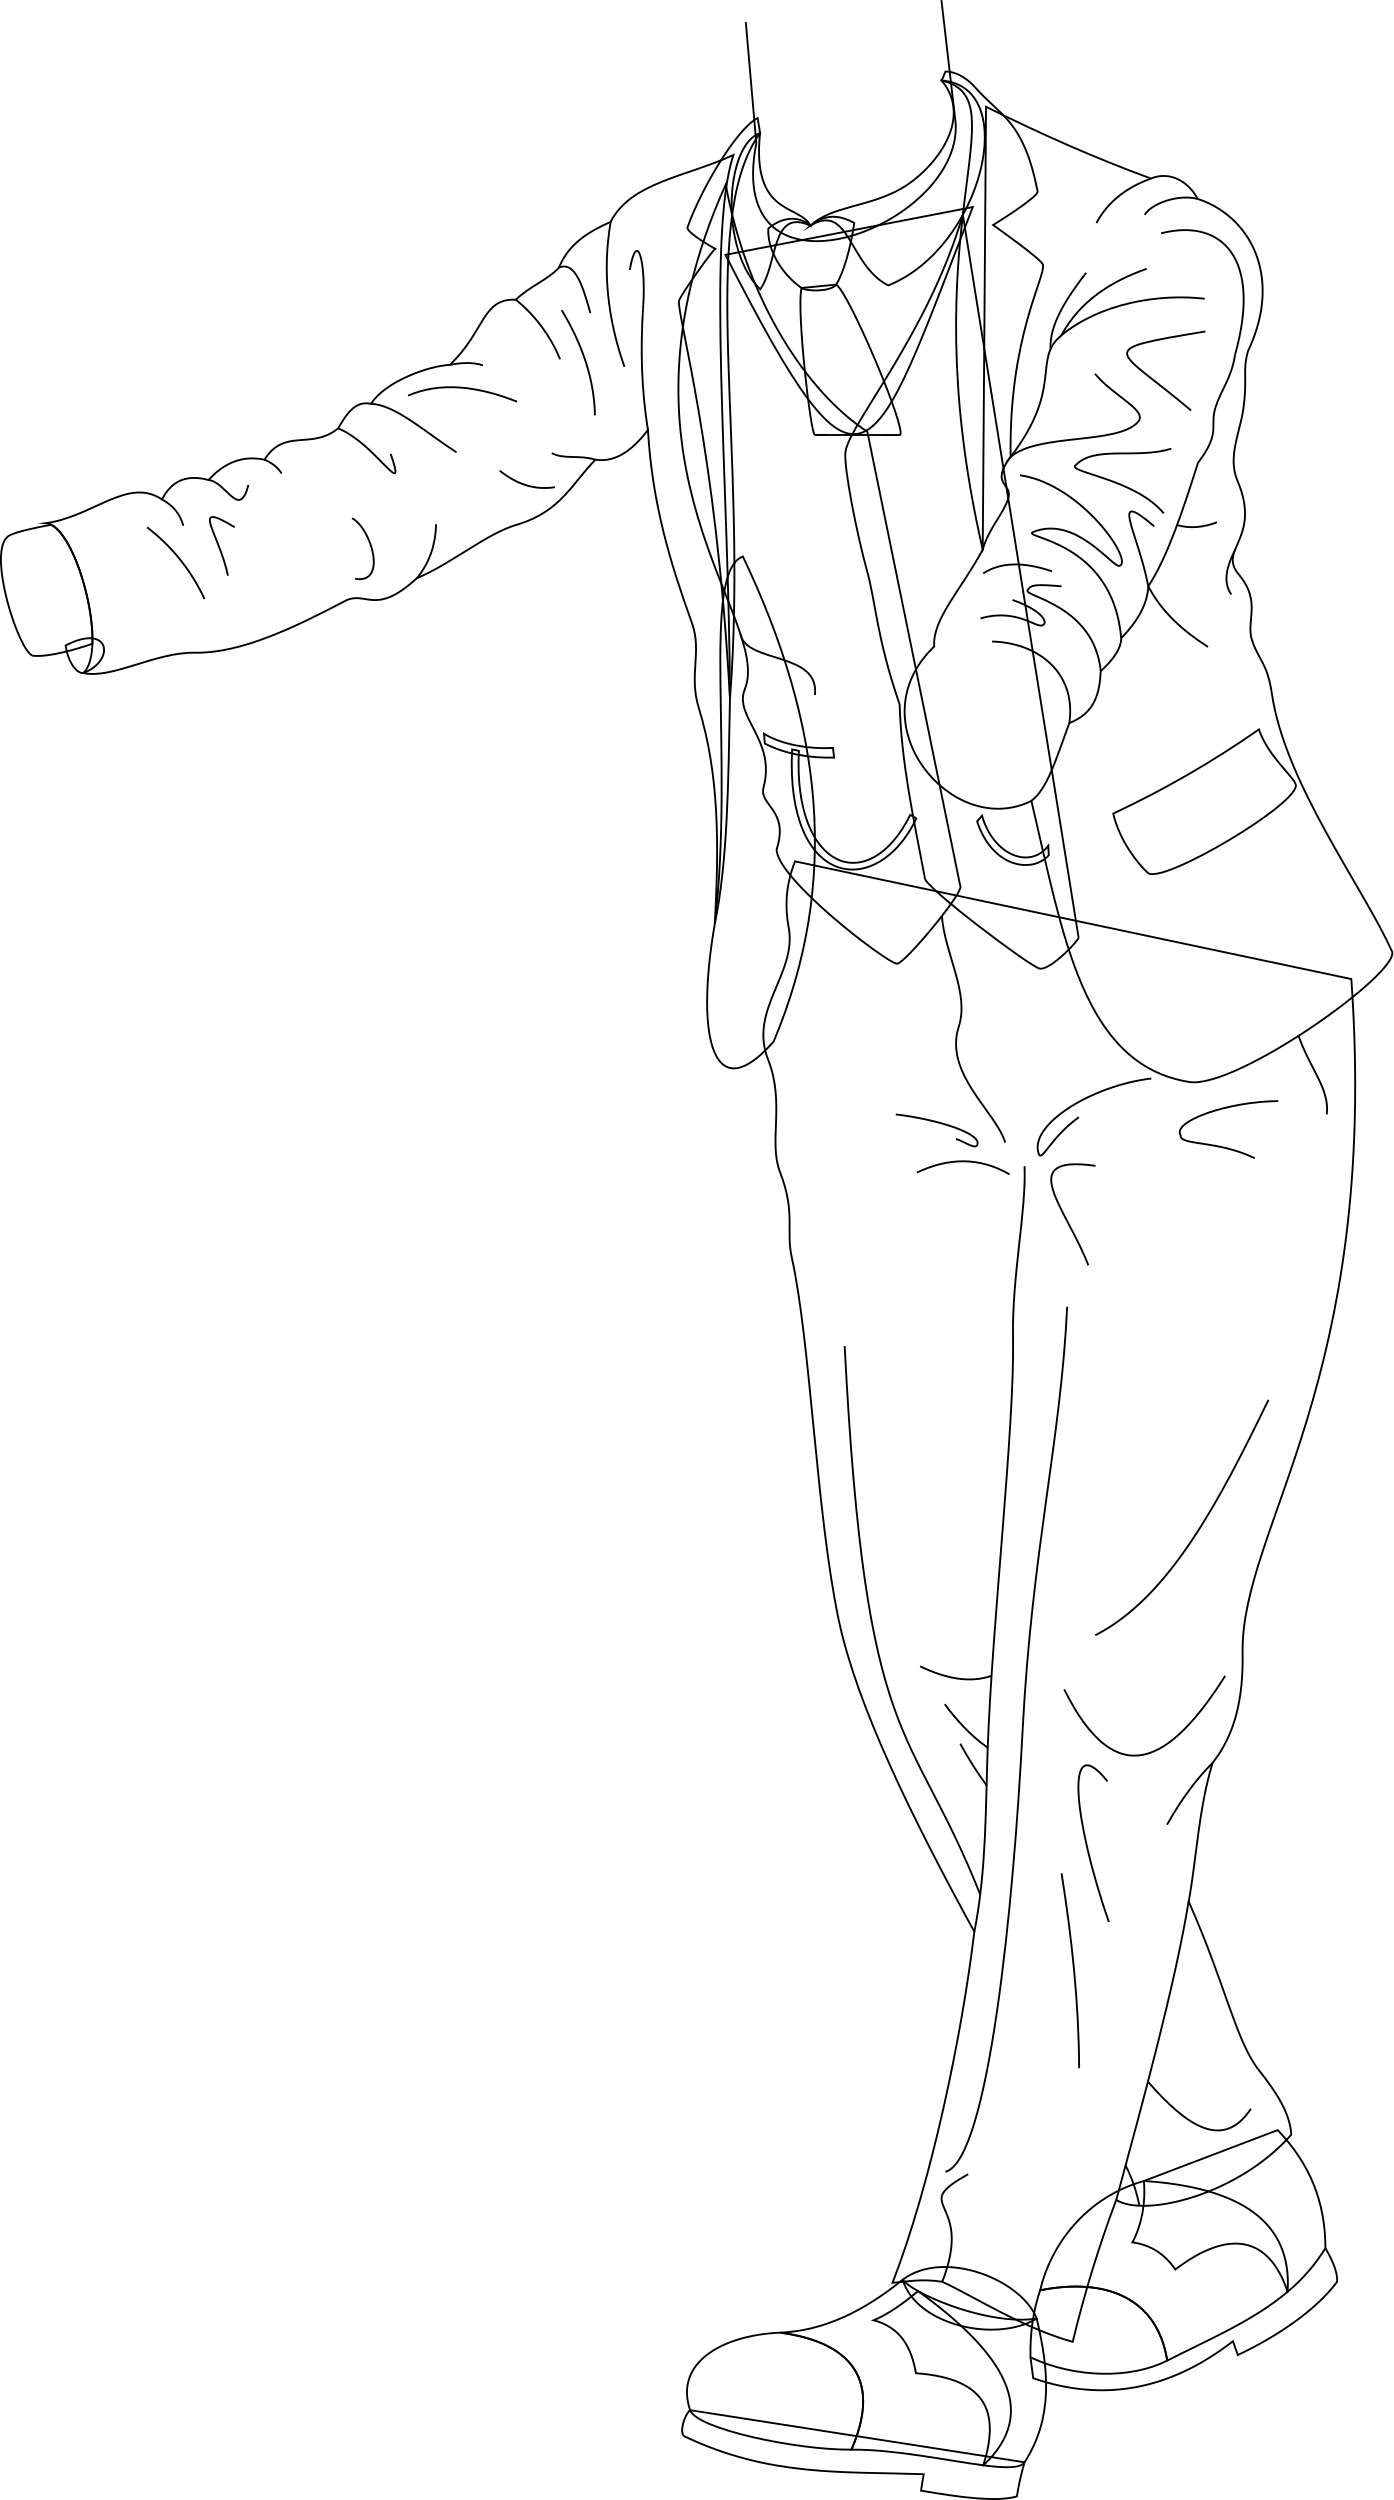
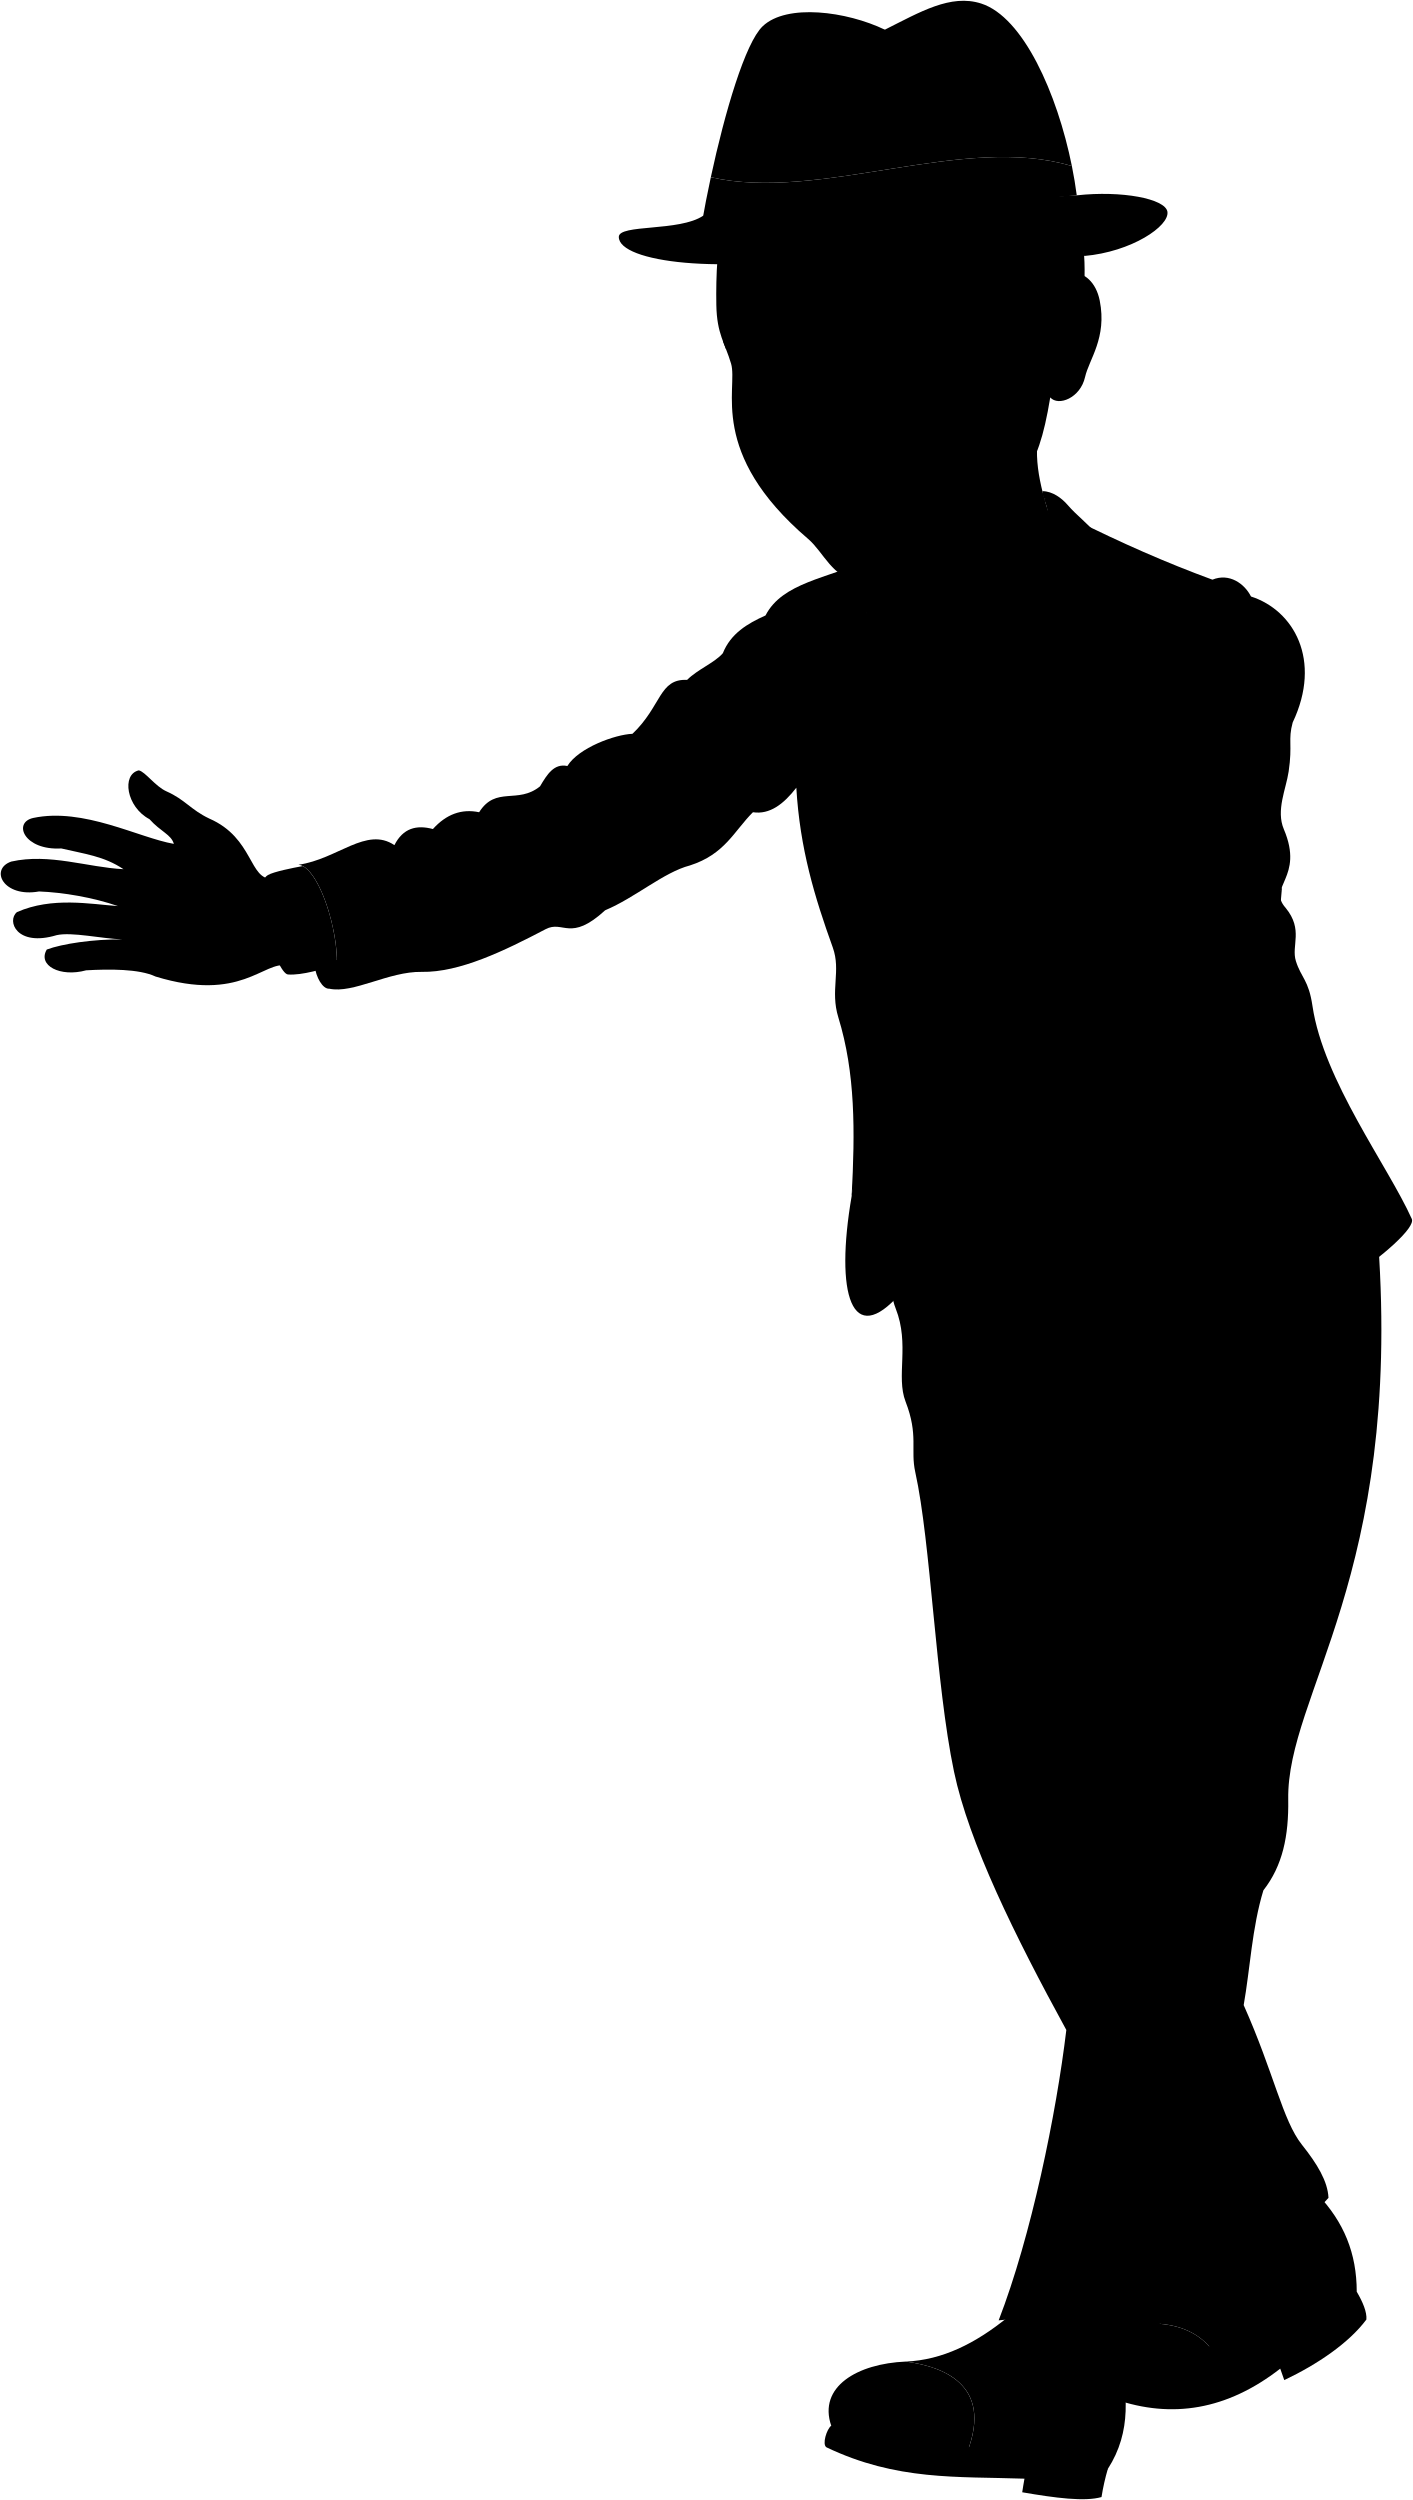
- <svg xmlns="http://www.w3.org/2000/svg" id="presence" viewBox="0 0 1480.48 2656.45">
-   <defs>
-     <style>
-       .cls-1 {
-         fill: none;
-         stroke: #000;
-         stroke-miterlimit: 10;
-         stroke-width: 2px;
-       }
-     </style>
-   </defs>
-   <g id="shoeSole">
-     <path class="cls-1" d="M1088.66,2616.39a290.47,290.47,0,0,0-8.15,36.28c-21.47,6.14-59.26,1.2-101.85-6.16.77-6.2,1.89-10.89,2.88-17.46-86-3-164.06,2.91-254.4-40.31-5.75-3.76.3-23.21,6.17-27.73Z" />
-     <path class="cls-1" d="M1408.37,2388.91c7.75,13.15,13.24,26.2,12.38,35.71-22.11,29.79-62.56,57.46-105.47,77.81l-5.19-14.7c-68.29,53.07-139,64.56-212.22,39.33l-2.89-22.15" />
-     <path id="sock" class="cls-1" d="M959.21,2422.37c14.09,48,98.35,67.69,142.39,41.32C1085.71,2422.37,1003,2389.28,959.21,2422.37Z" />
+ <svg viewBox="0 0 1814.89 3211.33">
+   <g class="soleTan">
+     <path d="M1423.07,3171.27a290.88,290.88,0,0,0-8.15,36.28c-21.47,6.15-59.26,1.21-101.85-6.15.77-6.21,1.89-10.9,2.88-17.46-86-3-164.06,2.9-254.4-40.32-5.75-3.75.3-23.2,6.17-27.73Z" />
+     <path d="M1742.78,2943.79c7.75,13.15,13.24,26.21,12.38,35.72-22.11,29.79-62.56,57.46-105.47,77.8l-5.19-14.7c-68.29,53.07-139,64.57-212.22,39.34l-2.89-22.16" />
  </g>
-   <g id="shoeWhite">
-     <path class="cls-1" d="M975.55,2434.48c-8-4.5-13.82-8.74-16.34-12.11-40.38,32.66-82.86,54.26-130.09,56.26,52.74,7,115.14,33.4,75.59,124.33,46.1-.4,102,11.69,140.2,16.61C1106.4,2562.08,1065.37,2499.49,975.55,2434.48Z" />
-     <path class="cls-1" d="M1215.58,2317.46c-61.95,17.26-99.46,68.68-110.34,116.15,72-14.19,124.74,9.55,135.06,74.72,45.72-23.29,91.56-42.41,127.88-73.13C1373.21,2361,1318.25,2324.3,1215.58,2317.46Z" />
+   <path class="sock" d="M1292.62,2977.26c14.09,48,98.35,67.68,142.39,41.31C1419.12,2977.26,1336.43,2944.16,1292.62,2977.26Z" />
+   <g class="shoeWhite">
+     <path d="M1310,2989.36c-8-4.5-13.82-8.74-16.34-12.1-40.38,32.65-82.86,54.25-130.09,56.25,52.74,7,115.14,33.4,75.59,124.33,46.1-.39,102,11.69,140.2,16.61C1440.81,3117,1399.78,3054.37,1310,2989.36Z" />
+     <path d="M1550,2872.35c-62,17.25-99.46,68.67-110.34,116.15,72-14.2,124.74,9.54,135.06,74.72,45.72-23.29,91.56-42.41,127.88-73.14C1707.62,2915.87,1652.66,2879.19,1550,2872.35Z" />
  </g>
-   <g id="shoeBlack">
-     <path class="cls-1" d="M1105.24,2433.61q-11.15,33.09-10.26,71.3c47.41,22.15,106.62,23.13,145.32,3.42C1230,2443.16,1177.25,2419.42,1105.24,2433.61Z" />
-     <path class="cls-1" d="M975.55,2434.48c-16.22,13.52-32.06,24.67-47.11,31,28.81,7.66,40.16,29.29,44.83,56.26,80,5.8,87.72,46.15,71.64,97.87,23,3,39.56,3.32,43.75-3.18,30.81-47.9,25.65-98.69,12.94-152.7C1061.76,2469.87,1004.29,2450.56,975.55,2434.48Z" />
-     <path class="cls-1" d="M829.12,2478.63c-62.27,2.63-112.89,32.33-95.81,82.38,6.74,19.77,112.51,42.46,171.4,41.95C944.26,2512,881.86,2485.66,829.12,2478.63Z" />
-     <path class="cls-1" d="M1408.37,2388.91c-.06-49.2-16.31-89.45-50.73-125.51l-142.06,54.06c1.65,23.07-1.66,44.82-12.25,65.24,19.55,2.77,34.34,12.39,45.57,28.82,56.29-43,99.53-36,119.28,23.68A190.83,190.83,0,0,0,1408.37,2388.91Z" />
+   <g class="shoeBlack">
+     <path d="M1439.65,2988.5q-11.14,33.09-10.26,71.29c47.41,22.16,106.62,23.14,145.32,3.43C1564.39,2998,1511.66,2974.3,1439.65,2988.5Z" />
+     <path d="M1310,2989.36c-16.22,13.52-32.06,24.68-47.11,31,28.81,7.65,40.16,29.28,44.83,56.25,80,5.81,87.72,46.16,71.64,97.87,23,3,39.56,3.33,43.75-3.18,30.81-47.9,25.65-98.69,12.94-152.7C1396.17,3024.75,1338.7,3005.44,1310,2989.36Z" />
+     <path d="M1163.53,3033.51c-62.27,2.64-112.89,32.33-95.81,82.38,6.74,19.78,112.51,42.46,171.4,42C1278.67,3066.91,1216.27,3040.54,1163.53,3033.51Z" />
+     <path d="M1742.78,2943.79c-.06-49.2-16.31-89.44-50.73-125.51L1550,2872.35c1.65,23.07-1.66,44.81-12.25,65.23,19.55,2.77,34.34,12.4,45.57,28.82,56.29-43,99.53-36,119.28,23.68A190.65,190.65,0,0,0,1742.78,2943.79Z" />
  </g>
-   <g id="jacketInner">
-     <path class="cls-1" d="M759.56,981.4c-21.66,125.89-.12,197,62.56,125.23,70.9-168.78,52.72-336-32.75-515.3C744.5,608.42,780.63,802.19,759.56,981.4Z" />
-     <path class="cls-1" d="M88.56,715.16c34.76-13.28,28.36-53.78-18.8-29.27C71.36,700,79.88,715.73,88.56,715.16Z" />
+   <g class="jacketInner">
+     <path d="M1094,1536.29c-21.66,125.88-.12,197,62.56,125.23,70.9-168.79,52.72-336-32.75-515.3C1078.91,1163.31,1115,1357.08,1094,1536.29Z" />
+     <path d="M423,1270.05c34.75-13.29,28.35-53.79-18.81-29.28C405.77,1254.9,414.29,1270.62,423,1270.05Z" />
  </g>
-   <path id="pants" class="cls-1" d="M1435.89,1040.33c30.45,429.39-117.72,581.47-115.53,716.33.75,46.61-7.15,85.09-31.91,116.64-14.72,48.19-17.09,101.23-25.31,147.45,38.93,87.33,50,148.19,74.82,179.35,19.73,24.75,33.19,47.06,34.11,68.23-56.64,64.11-155.47,88.15-186,69.32a1290.69,1290.69,0,0,0-46.21,150.75c-52.84-14.4-108.93-50.46-138.65-63.82-22.7-3.58-37.88.06-52.81,1.1,41.88-108.27,74-265.06,86.92-373C969.32,1932,910.19,1812,891.08,1720.79c-23.77-113.41-29.71-294-49.74-384.62-6.47-29.27,4.38-47.12-12.48-90.68-12.54-32.4,5.55-73.35-12.65-119.45-21.08-53.4,30.92-91.34,21.85-140.38-3.84-20.77-3.79-43.72,6.73-70.36Z" />
-   <g id="clothesDisplayLine">
-     <path class="cls-1" d="M1000.81,973.43c3.3,41.15,29.52,81.8,18,117.33-16.19,50.08,39.51,90.53,49.38,123.45" />
-     <path class="cls-1" d="M1379.57,1099.77c11.84,35.51,33.5,56.57,30.27,84.38" />
+   <path class="pants" d="M1770.3,1595.22c30.45,429.39-117.72,581.46-115.53,716.33.75,46.61-7.15,85.08-31.91,116.63-14.71,48.2-17.09,101.24-25.31,147.45,38.94,87.34,50,148.19,74.82,179.36,19.73,24.74,33.19,47.05,34.11,68.22-56.64,64.12-155.47,88.15-186,69.32a1291.28,1291.28,0,0,0-46.21,150.75c-52.84-14.39-108.93-50.45-138.65-63.82-22.7-3.58-37.88.07-52.81,1.1,41.88-108.26,74-265.06,86.92-373-66-120.64-125.17-240.67-144.28-331.86-23.77-113.41-29.71-294-49.74-384.62-6.47-29.27,4.38-47.12-12.48-90.69-12.54-32.4,5.55-73.34-12.65-119.45-21.08-53.4,30.92-91.34,21.85-140.37-3.84-20.78-3.79-43.73,6.74-70.36Z" />
+   <path class="skinBlack" d="M1334.76,555c-9,39.35,6,85.68,18.17,121.83C1358,787.36,1102.54,890.65,1138,707.11l-11.16-128.79" />
+   <g class="shirt">
+     <path d="M1368.12,774.84l-262.86,50.83C1253.32,1115.76,1259.34,1055.21,1368.12,774.84Z" />
+     <path d="M388.84,1112.5c-13.32,2.43-37.18,7.23-44.62,11.48-25.46,14.55,10.91,126.58,25.64,127.76,17.83,1.43,46.9-7.36,62.79-12.78C434.17,1195.13,412,1124.24,388.84,1112.5Z" />
  </g>
-   <g id="clothesOverlapLine">
-     <path class="cls-1" d="M1088.68,1239.13c1.91,48.55-13.45,116.22-12.24,182.34,1.73,94.28-22,301-26.92,435.64-2.31,63.6-1.22,129.71-14.16,195.55" />
-     <path class="cls-1" d="M1186.11,2337.65c27.08-100.06,62.53-228.22,77-317.9" />
+   <g class="tie">
+     <path d="M1222.93,857.34l-36.83,3.58c-5.53,23.38,9.81,156.3,14.15,156.18l90.41.09C1299.05,1013.38,1236.1,864.74,1222.93,857.34Z" />
+     <path d="M1222.93,857.34c-5.89,7.88-31.62,7.29-36.83,3.58-22.95-16.34-36.59-42.6-35.28-63.13,15-12.92,32.76-13.66,44.67-3.14,16.13-12.51,30.13-11.73,46.68-2.85C1238.18,818.89,1230.73,844.94,1222.93,857.34Z" />
  </g>
-   <g id="clothesFoldLine">
-     <path class="cls-1" d="M1015.69,1210.19c9.74,2.79,22.42,13.29,23.13,4.71,1-11.48-44.64-25.77-87-30.75" />
-     <path class="cls-1" d="M1072.77,1247.89c-32.38-18.81-65.26-17.66-98.5-1.91" />
-     <path class="cls-1" d="M1223.4,1146c-64.08,7.65-131,49.73-119.55,80.33,3.23,8.6,12.91-18.17,42.56-39.21" />
-     <path class="cls-1" d="M1164.1,1238.81c-87.5-12.44-30.6,45.42-7.65,105.67" />
-     <path class="cls-1" d="M1358.24,1170c-54,.48-112.85,21.52-103.76,36.34-.71,11.29,38.25,4.78,78.9,24.39" />
-     <path class="cls-1" d="M1347.9,1487.44c-51.84,106.72-105.16,209.81-184,250.14" />
-     <path class="cls-1" d="M1301.9,1780.71c-57.85,91.4-115.16,127-171.08,14.38" />
-     <path class="cls-1" d="M1288.45,1873.3c-16.66,16.42-32.82,37.92-48.37,65.55" />
-     <path class="cls-1" d="M1176.83,1892.84c-46.62-58-35.94,41.69,1.43,149.51" />
-     <path class="cls-1" d="M1128,1990.6c11,69,18.37,138,18.69,207" />
-     <path class="cls-1" d="M1329.21,2240.74c-29.36,44.47-67.91,19-109.4-28.79" />
-     <path class="cls-1" d="M977.7,1770.58c27,13,52.64,18.19,75.89,10.13" />
-     <path class="cls-1" d="M1003.9,1810.78c11.75,16.2,27.72,33.83,45.62,46.33" />
-     <path class="cls-1" d="M1020.34,1852.81a426.78,426.78,0,0,0,28,44.48" />
+   <g class="vest">
+     <path d="M1125.87,1287.14c-12.13,30.13,33.56,53.76,19.81,104.8-5,18.46,27.75,23.94,13.93,65.44,0,31.42,117.64,121.38,128.07,121.55,7.87.12,72.9-77.79,67-83L1256,1013.61c-63.56-41.38-127.9-138.44-150.47-262.6C969.54,1053.52,1155.89,1212.61,1125.87,1287.14Z" />
+     <path d="M1357.52,783.19c-36.75,125.55-119.21,220.39-124.64,251.11-2.69,15.25,13.09,92.48,22.42,125.56,9.87,35,9.87,70,35,143.5,2.1,63.3,14.52,119.44,26.91,184.75,0,9.66,112.1,94.17,122,96,11.5,2.09,42.65-31,41.25-33.18Z" />
  </g>
-   <g id="clothesCreaseLine">
-     <path class="cls-1" d="M897.53,1430.29c22.25,435.27,69.53,394.94,144,582.77" />
-     <path class="cls-1" d="M1133.94,1388.57c-6.5,140.92-37.42,258.87-47.28,449.17-9.66,186.28-36,457.59-82.05,470" />
-     <path class="cls-1" d="M1001.25,2424.58c34.91-89.42-37.49-78.45,27.6-114.29" />
-     <path class="cls-1" d="M1210.7,2343.78a163.79,163.79,0,0,0-14.64-42.85" />
+   <path class="vestPocket" d="M1219.54,1349.65c-25.74,1.48-54.5-3.64-73.26-15l.83,10.38c22.26,11.35,47.71,15.51,73.61,14.85Z" />
+   <g class="clothingGold">
+     <path d="M1183.31,1352.74c-6.58,127.42,74.6,156.43,118.35,68l6.44,3.87c-41.18,86.66-139.53,74.72-132-73.38Z" />
+     <path d="M1448.32,1453.59c-19.29,25.54-58.38,10.18-70.44-31.91l-5.18,6.08c16.39,49.78,59,55.34,76.08,35.89Z" />
  </g>
-   <path id="skinBlack" class="cls-1" d="M1000.35.11l15.21,131.83c5.07,110.54-247.43,203.83-211.93,20.28L792.47,23.44" />
-   <g id="shirt">
-     <path class="cls-1" d="M1033.71,220,770.84,270.79C918.91,560.87,924.93,500.33,1033.71,220Z" />
-     <path class="cls-1" d="M54.43,557.61c-13.32,2.44-37.18,7.23-44.62,11.48-25.46,14.55,10.91,126.59,25.64,127.77,17.83,1.43,46.9-7.36,62.79-12.78C99.76,640.25,77.54,569.36,54.43,557.61Z" />
+   <g class="collar">
+     <path d="M1195.49,794.65c22.86-21.17,61.22-19.34,96.43-39.3,32.91-18.65,70.09-64.76,48.9-115,85.2,6.25,37.22,178-62.62,217.79C1236.32,837,1237.2,769.29,1195.49,794.65Z" />
+     <path d="M1195.49,794.65c-42.16-19.33-34.18,41.19-53.32,67.67-43.89-43.34-36.76-153.6-.14-166C1132.84,785,1184.31,771.75,1195.49,794.65Z" />
  </g>
-   <g id="tie">
-     <path class="cls-1" d="M888.51,302.45,851.69,306c-5.53,23.37,9.81,156.3,14.15,156.18l90.41.09C964.64,458.5,901.69,309.85,888.51,302.45Z" />
-     <path class="cls-1" d="M888.51,302.45c-5.88,7.88-31.61,7.3-36.82,3.59-23-16.35-36.59-42.61-35.28-63.13,15-12.93,32.76-13.66,44.67-3.14,16.13-12.51,30.13-11.73,46.68-2.85C903.77,264,896.32,290.05,888.51,302.45Z" />
+   <g class="jacket">
+     <path d="M1382.15,668.33c56.79,28.31,114.94,54.2,175.24,76.28,21.62-8.94,41.3,5.12,49.54,21.61,54.64,17.53,91.69,81.47,53.55,161.88-6.19,22.67,0,27.83-5.16,62.88-3.33,22.67-16.52,49.9-6.18,74.22,26.69,62.75-22.2,73.35,2.32,101,23.19,28.34,6.88,48.44,13.17,68.39,6.85,21.7,16.33,23.91,21.28,57.57,14.06,95.56,97.11,205.7,127.6,273.6,9.56,22.21-165.73,146.84-215.43,138.83-113.72-18.34-133.94-155.87-167.74-298.7-84,41.91-187.87-82.92-103.2-164.09-2.62-28.81,30.55-62.85,51.5-103Z" />
+     <path d="M1110.06,1297.72c-1.7,87.46-2.39,172.93-16.09,238.57,4.46-83.29,4.86-158-17.09-229.36-10.8-35.08,3.74-59.56-7.2-90-23.11-64.2-42.2-126.62-46.77-205.07-16.23,20.92-34.06,34.75-55.77,31.48-24.28,24.28-36,54-80.95,68.36-33.66,8.78-70.15,41.37-108.83,57.56-45,41.38-53.73,12.37-76.45,24.29-53.26,27.93-110.61,55.76-159.21,54.86-42.26-.78-88.06,28.35-118.72,21.59,27-24.29-7.2-156.51-39.58-159.2,50.37-7.2,87.25-49.47,123.22-25.19,11-21.75,28.31-26.39,49.47-20.69,17-18.89,36.7-26.35,59.37-21.58,21.58-34.18,49.47-9.9,78.25-33.28,9-15.29,18-29.76,35.08-26.09,14.39-23.38,61.16-40.47,83.65-41.37,37.59-35.79,34-70.93,70.16-69.26,13.49-13.49,35.1-21.89,45.87-34.18,10.14-25.34,31.47-38.12,54.86-48.57,21.59-42.27,80.06-47.67,130.42-71.06C1085,806.83,1109.26,1069.47,1110.06,1297.72Z" />
  </g>
-   <g id="vest">
-     <path class="cls-1" d="M791.46,732.25C779.33,762.38,825,786,811.27,837.06c-5,18.46,27.75,23.94,13.93,65.43,0,31.43,117.64,121.38,128.07,121.55,7.87.13,72.9-77.79,67-83L921.62,458.72c-63.56-41.37-127.9-138.44-150.47-262.59C635.13,498.64,821.48,657.73,791.46,732.25Z" />
-     <path class="cls-1" d="M1023.11,228.3C986.36,353.86,903.89,448.7,898.47,479.42c-2.69,15.24,13.09,92.47,22.42,125.56,9.87,35,9.87,69.95,35,143.49,2.1,63.3,14.52,119.44,26.91,184.75,0,9.66,112.1,94.17,122,96,11.5,2.09,42.65-31,41.25-33.19Z" />
+   <g class="lapel">
+     <path d="M1378.64,1138.75c-79.14-343.43,38.62-479.77-37.82-498.37-1-2.1-1.48-6.84-1.76-9.47,13,0,25,9.24,32.07,17.4,25.8,29.77,51.1,34.24,65.78,109.8,1.69,5.85-47.29,35.87-47.29,35.87s51.67,36.39,53,42.21c3,13-36.47,76.86-34.34,204.16-22.52,29.81,2.31,27.93-2.44,43.81C1400.79,1101.14,1385.19,1115.8,1378.64,1138.75Z" />
+     <path d="M1139.5,680.29c-22.34,11.33-60.46,76-74.5,116-2,5.76,29.48,23.06,29.48,23.06-3.78,2.27-37.66,50.12-38.55,55.19-2.57,14.56,39.77,155.34,54.13,423.15,20.45-265.64-36.11-507.11,32-601.44Z" />
+     <path d="M1672.1,1330a1037.51,1037.51,0,0,1-154.77,89.35c6.51,28.6,26.14,53.42,36.7,63,14.81,13.46,163.93-75.3,157.16-94.13C1707.92,1379.16,1681.62,1357.94,1672.1,1330Z" />
  </g>
-   <path id="vestPocket" class="cls-1" d="M885.13,794.76c-25.74,1.49-54.5-3.63-73.26-15l.83,10.37C835,801.47,860.41,805.62,886.31,805Z" />
-   <g id="chain">
-     <path class="cls-1" d="M848.9,797.86c-6.58,127.42,74.6,156.43,118.35,68l6.44,3.86c-41.18,86.66-139.53,74.72-132-73.38Z" />
-     <path class="cls-1" d="M1113.91,898.7c-19.29,25.54-58.38,10.19-70.44-31.91l-5.18,6.09c16.39,49.77,59,55.33,76.08,35.89Z" />
+   <path class="hairBlack" d="M1393.17,354.57c-208.53,211.37-331.79-144.1-4.59-75.79C1391.19,305.85,1393.68,331.35,1393.17,354.57Z" />
+   <g class="eye">
+     <circle class="sclera" cx="1088.75" cy="464.27" r="132.66" />
+     <g class="irisDarkBrown">
+       <ellipse cx="1155.58" cy="466.04" rx="22.18" ry="23.85" transform="translate(-41.09 118.85) rotate(-5.78)" />
+       <ellipse cx="995.65" cy="483.31" rx="19.84" ry="23.85" transform="translate(-43.64 102.82) rotate(-5.78)" />
+     </g>
+     <g class="pupil">
+       <ellipse cx="1153.47" cy="466.26" rx="8.63" ry="9.27" transform="translate(-41.12 118.64) rotate(-5.78)" />
+       <ellipse cx="992.71" cy="483.61" rx="7.72" ry="9.28" transform="translate(-43.69 102.52) rotate(-5.78)" />
+     </g>
  </g>
-   <g id="collar">
-     <path class="cls-1" d="M861.08,239.77c22.86-21.17,61.22-19.35,96.43-39.3,32.91-18.65,78.44-72.28,43.16-114.87,85.2,6.25,43,178-56.88,217.69C901.91,282.09,902.79,214.4,861.08,239.77Z" />
-     <path class="cls-1" d="M861.08,239.77c-42.16-19.33-34.18,41.19-53.32,67.66-43.89-43.33-36.76-153.59-.14-166C798.43,230.09,849.9,216.87,861.08,239.77Z" />
+   <g class="skinBlack">
+     <path d="M199.81,1254.39c109.94,33.72,138.72-20.33,168.7-14.18,31.67-14.9,6-113.87-18.26-111.56-30.51,2.7-23.88-52.14-81.48-77.21-23.9-11.37-30.95-24.3-54.85-34.88-14.44-6.39-27.43-25.46-35.66-27-22.33,5.09-16.06,47,13.72,62.69,14.64,16.33,27.87,19.56,31.34,31.74-45.06-7.84-116-47-180.62-33.31-26.65,5.88-11.76,41.93,36,39.18,29.78,7.05,54.86,9.8,79.93,26.65-46.23-2.36-95.21-20.77-144.18-9.8-28.21,9.8-10.19,46.63,35.65,38.4,31,1.17,69.51,7.7,101.48,18.8-35.11-2.49-84.63-12.2-129.78,7.71-13.6,11.16-.49,45.15,51,29.61,19.42-4.37,57.56,4.5,84.74,5.47-37.38-.48-78,5.7-97.45,13-12.14,20.39,17.08,35.93,50.58,26.7C140.13,1244.74,178.66,1244.41,199.81,1254.39Z" />
+     <path d="M1354.72,1272.91c11.47-29.67,28.33-72.15,16.86-85.64-20.23-18.21-54.29,15.86-50.25,52.27-17.53,34.4-46.18,62.37-34.72,121,3.38,22.93-16.77,68.72,41.79,82.27-5.91,16.78.7,34.4,27,30.35,32.37-3.37,49.9-23.6,30.35-45.18,40.07.57,46.08-41.53,30.34-47.88,33.72-6.75,33.39-44.21,12.49-51,20.23-8.09,28-43.46,16.51-53.58C1389.79,1242.57,1383.72,1266.17,1354.72,1272.91Z" />
+     <path d="M929.73,284.28c24.33,8.1,207.64-2.27,296.49-30,15.83,72.87,1,71.53,55.5,108.54,11.41,4.38,14.63,28.55,19.37,46.64,7.84-1.46,28.58-13.55,39-22.59,11-49.48,63-48.92,72.57-.65,9.49,47.93-13.73,75.23-18.88,98.15-6,26.85-34.24,37.95-44.7,26.14-16.88,102.58-37.37,107.17-110.32,181-42.94,43.46-76.2,61.81-136,54.94-33.32-3.83-44.61-37-64.67-54.17-129.65-110.7-89.66-193.69-99-225.17-7.91-26.73-18.23-37.77-18.94-75.27C919.48,353.76,921.52,309,929.73,284.28Zm203,182.94c33.39,9,49.59-5.91,68.55-12.06-9-3.08-29.54-5.89-42.53-3.78-16,2.61-21.73,8.27-31.12,11.59C1121.2,465.25,1129.72,466.39,1132.76,467.22Zm-99.91,5.38c-13.35-3.32-21.76-5.85-33.37-4.75a56.13,56.13,0,0,0-28,10.46c18.85,8.26,32.78,11.23,54.77-1C1029,475.8,1040.2,474.43,1032.85,472.6Z" />
  </g>
-   <g id="jacket">
-     <path class="cls-1" d="M1047.74,113.44c56.79,28.31,114.94,54.2,175.24,76.28,21.62-8.93,41.3,5.13,49.54,21.62,54.64,17.52,91.69,81.47,53.55,161.87-6.19,22.68,0,27.83-5.16,62.88-3.33,22.68-16.52,49.91-6.18,74.22,26.68,62.76-22.2,73.36,2.32,101,23.19,28.35,6.88,48.45,13.17,68.4,6.85,21.7,16.33,23.9,21.28,57.57,14.06,95.56,97.11,205.7,127.6,273.6,9.56,22.21-165.73,146.83-215.43,138.82C1150,1131.33,1129.73,993.8,1095.93,851c-84,41.9-187.87-82.92-103.2-164.1-2.62-28.8,30.55-62.85,51.5-103Z" />
-     <path class="cls-1" d="M775.65,742.84c-1.7,87.45-2.39,172.92-16.09,238.56,4.46-83.28,4.86-158-17.09-229.36-10.8-35.08,3.74-59.56-7.2-89.94C712.16,597.9,693.07,535.47,688.5,457c-16.23,20.92-34.06,34.76-55.77,31.48-24.28,24.29-36,54-81,68.36-33.66,8.79-70.15,41.38-108.83,57.57-45,41.37-53.73,12.36-76.45,24.28-53.26,27.94-110.61,55.77-159.21,54.87-42.26-.78-88.06,28.34-118.73,21.58,27-24.28-7.19-156.5-39.57-159.2,50.37-7.19,87.25-49.47,123.22-25.18,11-21.75,28.31-26.39,49.47-20.69,17-18.89,36.7-26.36,59.37-21.59,21.58-34.18,49.47-9.89,78.25-33.28,9-15.29,18-29.75,35.08-26.08,14.39-23.39,61.16-40.48,83.65-41.38,37.59-35.78,34-70.93,70.16-69.25,13.49-13.5,35.1-21.89,45.87-34.18,10.14-25.34,31.47-38.12,54.86-48.57,21.59-42.28,80.05-47.67,130.42-71.06C750.56,252,774.85,514.59,775.65,742.84Z" />
+   <g class="skinOverlapLine">
+     <path d="M1385.75,1428c-36.24,1.07-60.87-4.53-48-33.07,5.42-16,44.15-14.47,78.34-14.81-26.28-4.78-46.91-5.08-58.75-11.5-15.67-3.36-15.11-39.18,5.68-39.94,19-.56,41.17-3.5,65.56.49" />
+     <path d="M1367.16,1268.69c-21.4,12-5,47,28.95,38.06" />
+     <path d="M1328.4,1442.85c8.64-9.6,23.32-7.48,36.12-15.21" />
  </g>
-   <g id="lapel">
-     <path class="cls-1" d="M1044.23,583.87c-79.14-343.43,42-478.07-43.56-498.27l4-9.57c13.05,0,25,9.24,32.07,17.39,25.8,29.77,51.1,34.25,65.78,109.8,1.69,5.86-47.29,35.88-47.29,35.88s51.67,36.39,53,42.21c3,13-36.47,76.85-34.34,204.16-22.52,29.81,2.31,27.93-2.44,43.8C1066.38,546.26,1050.78,560.91,1044.23,583.87Z" />
-     <path class="cls-1" d="M805.09,125.41c-22.34,11.32-60.46,76-74.5,116-2,5.75,29.48,23.06,29.48,23.06-3.78,2.27-37.66,50.12-38.55,55.18C719,334.24,761.29,475,775.65,742.84c20.45-265.64-36.11-507.11,32-601.45Z" />
-     <path class="cls-1" d="M1337.69,775.12a1037.51,1037.51,0,0,1-154.77,89.35c6.51,28.61,26.14,53.43,36.7,63,14.81,13.46,163.93-75.31,157.16-94.14C1373.51,824.27,1347.21,803.06,1337.69,775.12Z" />
+   <g class="skinFoldLine">
+     <path d="M1418.3,1307.57c-3.86,5.43-16.32,2-22.19-.82-1.39,7.64,2.76,13.52,14,15" />
+     <path d="M1321.33,1239.54c3.64,6.06,9.63,9.71,18.32,10.62" />
+     <path d="M223.32,1084a29.61,29.61,0,0,0,11.05,15.57" />
+     <path d="M164,1105.34c-4.53,6.85-6.14,14-3.23,21.62" />
+     <path d="M153.69,1157.62c-2.76,4.4-2.93,10.73-1.29,18.39" />
+     <path d="M1353.67,402.76c16.45-77.83,82.57-13,30.18,56" />
+     <path d="M1358.12,426.94c11.42,14.16-8,39.43,1.77,43.76,11.38,5.06,4.79-18.46,15.26-26.84,21.38-17.13,9.19-47-5.52-34.73" />
  </g>
-   <g id="clothesOverlapLine-2" data-name="clothesOverlapLine">
-     <path class="cls-1" d="M1163.49,397.1c20.27,24.62,56.88,39,45.62,51.41-22.06,24.24-105.72,11.59-135.21,37,56.89-74.63,22.7-103.16,53.78-129" />
-     <path class="cls-1" d="M1312.41,376.65c-3.89,25.65-14.54,36.53-20.76,56-6.64,20.77,6.22,26.43-18.65,59.06C1256.91,542.38,1240.59,592,1220.16,623c-.74,17.73-10.25,36.11-28.76,55.18,0,10-7.19,21.69-21.76,35-1.14,23.15-6,44.53-33.41,55.17-14,38.08-23.31,69.94-40.3,82.66" />
-     <path class="cls-1" d="M688.5,457c-6.71-41.51-8.11-84.75-5.18-129.41" />
+   <g class="skinCreaseLine">
+     <path d="M205,1119.44c8.51,39.11,42.82,67.68,88.84,78.22" />
+     <path d="M197.33,1159.4c14.67,10.72,19.94,34.72,17.43,69.71" />
+     <path d="M335.14,1142.22c7.3,38.89-10.44,44.16-2.77,65.73" />
+     <path d="M1313.42,1366c14.92-1.56,26.07-10.23,34.28-24.47" />
  </g>
-   <g id="clothesFoldLine-2" data-name="clothesFoldLine">
-     <path class="cls-1" d="M786.86,674c6.23,31.33,84.35,18.2,79.07,64.52" />
-     <path class="cls-1" d="M156.25,560.29a201.6,201.6,0,0,1,61.1,76.37" />
-     <path class="cls-1" d="M172.21,530.78c11.29,6,19.08,15,22.63,27.9" />
-     <path class="cls-1" d="M242.27,611.74c-9.65-45.83-41.81-81.2,7.24-51.45" />
-     <path class="cls-1" d="M221.68,510.09c19,2,32.65,43,42.3,5.17" />
-     <path class="cls-1" d="M281.05,488.5c9,3.76,14.6,8.86,18.3,14.7" />
-     <path class="cls-1" d="M374.12,550.64c20.9,11.25,37.79,70.75,3.22,64.32" />
-     <path class="cls-1" d="M443,614.43c13.39-16.4,19.88-35.65,20.41-57.36" />
-     <path class="cls-1" d="M359.3,455.22c39.74,15.83,74.31,80.14,55.82,27.08" />
-     <path class="cls-1" d="M394.38,429.14c25.51.61,59.33,31.45,90.69,51.55" />
-     <path class="cls-1" d="M433.61,420.4c34.37-14.79,73.54-10.31,115.77,6.43" />
-     <path class="cls-1" d="M478,387.76c12.67-2.74,26.33-2.74,35.18.48" />
-     <path class="cls-1" d="M530.89,500c17.38,14,36.6,21.22,58.69,17.69" />
-     <path class="cls-1" d="M632.73,488.5c-16.62-5.39-33.68,0-46.36-7" />
-     <path class="cls-1" d="M548.19,318.51a159.12,159.12,0,0,1,47,63.3" />
-     <path class="cls-1" d="M596.82,329.55c21.66,35.82,34.63,72.9,35.37,111.75" />
-     <path class="cls-1" d="M594.06,284.33c17.15-7.18,25.35,20.14,33.31,48.43" />
-     <path class="cls-1" d="M648.92,235.76c-9.12,52.59-3,103.84,14.63,154.09" />
-     <path class="cls-1" d="M669.18,286.94c8-45.83,17.68-6.43,14.14,40.67" />
-     <path class="cls-1" d="M1312.41,584.18c-8.76,17.38-13.36,33.9-4.1,47.56" />
-     <path class="cls-1" d="M1293.11,555c-14,5.32-28.08,6.93-42.37,3" />
-     <path class="cls-1" d="M1283.69,687.47c-27.24-17.32-49.7-37.93-63.53-64.48-11.05-57.89-42.57-105.43,6.33-63.68" />
-     <path class="cls-1" d="M1223,189.72c-25.72,9.36-45.77,24.42-58,47.35" />
-     <path class="cls-1" d="M1272.52,211.34c-21.41-5.41-49.65,5.46-56.17,17" />
-     <path class="cls-1" d="M1233.73,247.93c65.46-16.63,107.17,27.52,78.68,128.72" />
-     <path class="cls-1" d="M1154.08,289.93c-22.43,28.78-39.21,56.55-37.77,81.05" />
-     <path class="cls-1" d="M1218.52,285.59c-38.35,13.49-70.9,34.26-90.84,70.86,40.81-33.82,103.15-44.79,152.39-39" />
-     <path class="cls-1" d="M1280.8,352.21c-122.38,20.27-94.14,16.65-15.21,84" />
-     <path class="cls-1" d="M1244.59,476.76c-36.71,11.61-82-4.08-102.1,18.1-6.53,7.19,64.45,14.48,94.13,50.69" />
-     <path class="cls-1" d="M1083.84,505c65.17,9.41,121.41,91.6,105.72,96.3-7.24,2.18-46-53.9-91.24-36.2-16.66,6.52,84,7.24,93.08,113.07" />
-     <path class="cls-1" d="M1044.73,609.27c20-12.92,45.08-11.71,73.14-2.17" />
-     <path class="cls-1" d="M1054.15,681.68c50,1.35,89.79,34,82.08,86.63" />
-     <path class="cls-1" d="M1041.84,657.06c38.37-10.86,58.56,10.16,65.75,7.43s-.58-16.12-31.72-27" />
-     <path class="cls-1" d="M1128,623c-26.8-2.17-32.67-2-36.21,4.34-3.62,6.52,71,15.93,77.84,85.77" />
+   <g class="head53">
+     <path class="lipMaleDark__noStroke" d="M1075.47,607.62c12.68,3.41,35.8-.56,50-4.87,10.56-2.58,35.75-1.59,62.46-6.07-17.85,30.74-8.21,77-70,87.09-61.29,10.06-54.28-61.2-68.06-69C1061.39,612.7,1069.05,611.32,1075.47,607.62Z" />
+     <path class="mouthInner" d="M1183.06,597.94c-18.58,2.38-114.39,43.68-97.41,48.26,11.68,5.59,19.78,24.25,40.71,8.8C1145.63,640.77,1168.14,639.77,1183.06,597.94Z" />
+     <path class="teeth" d="M1177.64,598.71c-40.92,30.29-111.59,45.31-123.25,16.7,4.79,15.12,14.26,26.18,31.18,30.77,35.56,9.17,86.81-19.16,94.55-47.84Z" />
+     <path class="gum" d="M1177.64,598.71a195.87,195.87,0,0,0-45.91,12.72c-39,16.8-60.13,6.39-77.34,4C1066.05,644,1136.73,629,1177.64,598.71Z" />
+     <g class="lipOverlapLine">
+       <path d="M1054.39,615.41a60.67,60.67,0,0,0-19.33-1.73" />
+       <path d="M1195.58,593.75c-5.27,1.59-7.44,3.34-12.52,4.19" />
+     </g>
+     <g class="lipEdgeLine">
+       <path d="M1125.46,602.75c-14.19,4.31-37.31,8.28-50,4.87" />
+       <path d="M1169,650.19c-27.23,49.91-89.75,37.26-98.75,14.11" />
+     </g>
+     <g class="cheekLine">
+       <path d="M1035.75,575c-8.78,14.73-16.22,15.48-20,38.93" />
+       <path d="M1135,546.12c26.69,9.19,20.56,11.18,40.65,23.21,15.61,9.35,26,9.82,37.78,24.57" />
+     </g>
+     <g class="noseLine">
+       <path d="M1136.91,575.76c10.31-3.79,9.12-26.64-1.87-29.64" />
+       <path d="M1042.56,538.23c-1.85,14.16-18.6,35.59,3.11,47,12.37,6.48,11.7,9.92,27,10.83,26.25-.6,23.3-14,49.8-17.88" />
+     </g>
+     <g class="eyeFoldLine">
+       <path d="M973.51,496.9c15.4,14.07,40,9.52,56.85-2.88" />
+       <path d="M1133.05,480.91c16.38,11.5,55.21,6.34,68.45-6.11" />
+     </g>
+     <g class="eyeCornerLine">
+       <path d="M971.44,478.31c-3.34,1.26-10.72,5.59-13.28,5.74" />
+       <path d="M1211.2,457.58c-4-1-7.17-2.35-9.89-2.42" />
+     </g>
+     <g class="eyeCreaseLine">
+       <path d="M1027.18,458.58C991.08,435,965.65,464,963,470" />
+       <path d="M1203.45,441.3c-24.06-16.54-66-14.28-80.13,8.53" />
+     </g>
+     <path class="hatBottom" d="M1383.13,250.91c57.85-6.35,113.46,4.31,116.44,20.92,3.09,18.51-46.2,51.71-106.87,57-12.22-75-178.12-33.07-320-4.37C929.83,353.39,794.64,337,794.88,304.28c.11-16.6,77.91-6.55,108.36-27.17Z" />
+     <path class="hatTrim" d="M913.07,227.65c-4.39,20.4-8.31,40.51-11.57,59.26-2.42,28.09,92.28,49.34,203,28.34,86.37-16.38,142.79-53.59,278.63-64.34-1.6-12.31-3.7-24.9-6.26-37.58C1237.47,171.16,1053.39,259.87,913.07,227.65Z" />
+     <path class="hatTop" d="M1376.87,213.33c-18.87-93.6-62.65-191.45-116.51-208.8-39.21-12.63-78.63,11-123.74,33.6-49-23.62-126.07-33.87-156.94-4.41C957.3,55.08,931.12,143.9,913.07,227.65,1053.39,259.87,1237.47,171.16,1376.87,213.33Z" />
+     <g class="eyebrowBlack">
+       <path d="M1092.69,400.07c10.31,29.77,33,15.21,68.8,8.6,18.06-3.33,38.47-2.9,64.07,7.76,6.21,3.56,12.74-.39,9.94-3.33C1181.45,370.2,1150.9,392.52,1092.69,400.07Z" />
+       <path d="M928.7,438.33c1.23,3.32,2.53,6.58,3.84,10,8.71-7.28,16.93-13.55,27.52-15.9,31.33-6.94,61.15,10.19,60-24.51C976.79,413.25,962,399.71,928.7,438.33Z" />
+     </g>
+   </g>
+   <g class="clothesDisplayLine">
+     <path d="M1335.23,1528.31c3.29,41.15,29.51,81.8,18,117.33-16.19,50.08,39.51,90.53,49.38,123.46" />
+     <path d="M1714,1654.66c11.84,35.51,33.5,56.57,30.27,84.38" />
+   </g>
+   <g class="clothesOverlapLine">
+     <path d="M1423.09,1794c1.91,48.55-13.45,116.22-12.24,182.33,1.73,94.29-22,301-26.92,435.64-2.31,63.61-1.22,129.72-14.16,195.55" />
+     <path d="M1520.52,2892.53c27.08-100.05,62.53-228.22,77-317.9" />
+     <path d="M1497.9,952c20.27,24.62,56.88,39,45.62,51.41-22.06,24.24-105.72,11.59-135.21,36.95,56.89-74.62,22.7-103.15,53.78-129" />
+     <path d="M1646.82,931.54c-3.89,25.64-14.54,36.52-20.76,56-6.64,20.76,6.22,26.42-18.65,59.06-16.08,50.71-32.41,100.34-52.84,131.33-.74,17.72-10.25,36.11-28.76,55.17,0,10-7.19,21.7-21.75,35-1.15,23.16-6,44.54-33.42,55.18-14,38.08-23.31,69.94-40.3,82.65" />
+     <path d="M1022.91,1011.91c-6.71-41.51-8.11-84.76-5.18-129.42" />
+   </g>
+   <g class="clothesFoldLine">
+     <path d="M1350.1,1765.08c9.74,2.79,22.42,13.28,23.13,4.7,1-11.47-44.64-25.76-87-30.74" />
+     <path d="M1407.18,1802.77c-32.38-18.81-65.26-17.66-98.5-1.91" />
+     <path d="M1557.81,1700.92c-64.08,7.66-131,49.73-119.55,80.34,3.23,8.6,12.91-18.17,42.56-39.21" />
+     <path d="M1498.51,1793.69c-87.5-12.43-30.6,45.43-7.65,105.68" />
+     <path d="M1692.65,1724.83c-54,.48-112.85,21.52-103.76,36.34-.71,11.3,38.25,4.79,78.9,24.39" />
+     <path d="M1682.31,2042.32c-51.84,106.73-105.16,209.81-184,250.15" />
+     <path d="M1636.31,2335.59c-57.85,91.41-115.16,127-171.08,14.38" />
+     <path d="M1622.86,2428.18c-16.66,16.43-32.82,37.92-48.37,65.55" />
+     <path d="M1511.24,2447.73c-46.62-58-35.94,41.69,1.44,149.51" />
+     <path d="M1462.36,2545.48c11,69,18.37,138,18.69,207" />
+     <path d="M1663.62,2795.63c-29.36,44.47-67.91,19-109.4-28.79" />
+     <path d="M1312.11,2325.46c27,13,52.64,18.2,75.89,10.13" />
+     <path d="M1338.31,2365.66c11.75,16.21,27.72,33.84,45.62,46.33" />
+     <path d="M1354.75,2407.69a429.73,429.73,0,0,0,28,44.49" />
+     <path d="M1121.27,1228.83c6.23,31.34,84.35,18.2,79.07,64.52" />
+     <path d="M490.66,1115.17a201.55,201.55,0,0,1,61.1,76.38" />
+     <path d="M506.62,1085.66c11.29,6,19.08,15,22.63,27.9" />
+     <path d="M576.68,1166.62c-9.65-45.82-41.81-81.2,7.24-51.45" />
+     <path d="M556.09,1065c19,2,32.65,43,42.3,5.18" />
+     <path d="M615.46,1043.39c9,3.75,14.6,8.85,18.3,14.7" />
+     <path d="M708.53,1105.52c20.9,11.26,37.79,70.75,3.22,64.32" />
+     <path d="M777.36,1169.31c13.39-16.4,19.88-35.64,20.41-57.36" />
+     <path d="M693.71,1010.11c39.74,15.82,74.31,80.14,55.82,27.08" />
+     <path d="M728.79,984c25.51.61,59.33,31.46,90.69,51.56" />
+     <path d="M768,975.28c34.37-14.78,73.54-10.31,115.77,6.43" />
+     <path d="M812.44,942.65c12.67-2.74,26.33-2.74,35.18.47" />
+     <path d="M865.3,1054.87c17.38,14,36.6,21.22,58.69,17.69" />
+     <path d="M967.14,1043.39c-16.62-5.4-33.68,0-46.36-7" />
+     <path d="M882.6,873.39a159.19,159.19,0,0,1,47,63.3" />
+     <path d="M931.23,884.43c21.66,35.82,34.63,72.9,35.37,111.75" />
+     <path d="M928.47,839.21c17.15-7.18,25.35,20.14,33.31,48.44" />
+     <path d="M983.33,790.64c-9.12,52.59-3.05,103.85,14.63,154.09" />
+     <path d="M1003.59,841.82c8-45.82,17.68-6.43,14.14,40.67" />
+     <path d="M1646.82,1139.07c-8.76,17.37-13.36,33.89-4.1,47.55" />
+     <path d="M1627.52,1109.84c-14,5.32-28.08,6.93-42.37,3" />
+     <path d="M1618.1,1242.36c-27.24-17.32-49.7-37.94-63.53-64.48-11-57.9-42.57-105.44,6.33-63.69" />
+     <path d="M1557.39,744.61c-25.71,9.35-45.77,24.42-58,47.35" />
+     <path d="M1606.93,766.22c-21.41-5.4-49.65,5.46-56.17,17" />
+     <path d="M1568.14,802.82c65.46-16.64,107.17,27.51,78.68,128.72" />
+     <path d="M1488.49,844.82c-22.43,28.78-39.21,56.55-37.77,81" />
+     <path d="M1552.93,840.47c-38.35,13.49-70.9,34.26-90.84,70.86,40.81-33.81,103.15-44.79,152.39-39" />
+     <path d="M1615.21,907.09c-122.38,20.28-94.14,16.66-15.21,84" />
+     <path d="M1579,1031.64c-36.71,11.61-82-4.07-102.1,18.1-6.53,7.2,64.45,14.49,94.14,50.69" />
+     <path d="M1418.25,1059.88c65.17,9.41,121.41,91.6,105.72,96.31-7.24,2.17-46-53.9-91.24-36.21-16.66,6.52,84,7.24,93.08,113.07" />
+     <path d="M1379.14,1164.15c20-12.91,45.08-11.71,73.14-2.17" />
+     <path d="M1388.56,1236.57c50,1.34,89.79,34,82.08,86.63" />
+     <path d="M1376.25,1212c38.38-10.87,58.56,10.15,65.75,7.43s-.58-16.12-31.72-27" />
+     <path d="M1462.42,1177.91c-26.8-2.17-32.67-2-36.21,4.35-3.62,6.51,71,15.93,77.85,85.76" />
+     <path d="M1136.62,38.13c-28.47,13.15-58.54,16.23-90.19,10.21" />
+   </g>
+   <g class="clothesCreaseLine">
+     <path d="M1231.94,1985.18c22.25,435.26,69.53,394.93,144,582.76" />
+     <path d="M1468.35,1943.46c-6.5,140.91-37.42,258.86-47.28,449.17-9.66,186.27-36,457.58-82,470" />
+     <path d="M1335.66,2979.46c34.91-89.42-37.49-78.45,27.6-114.28" />
+     <path d="M1545.11,2898.66a163.43,163.43,0,0,0-14.64-42.85" />
  </g>
</svg>
